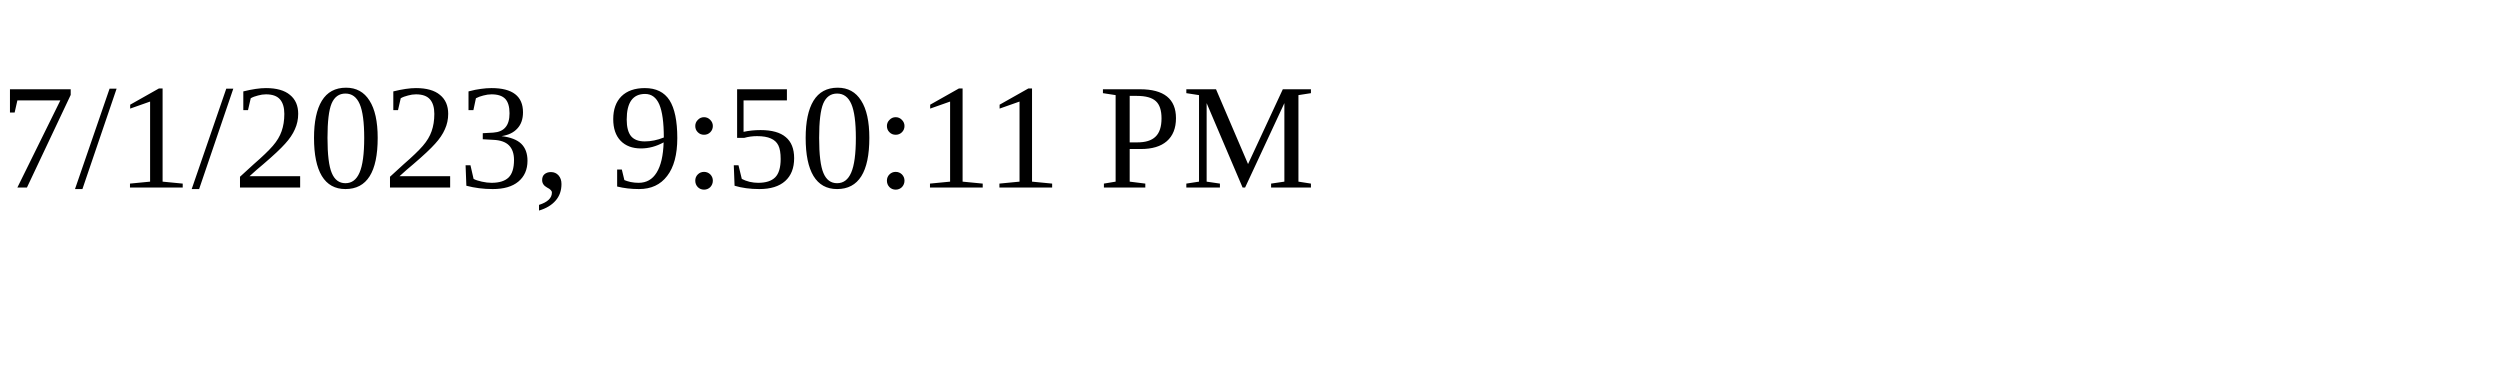
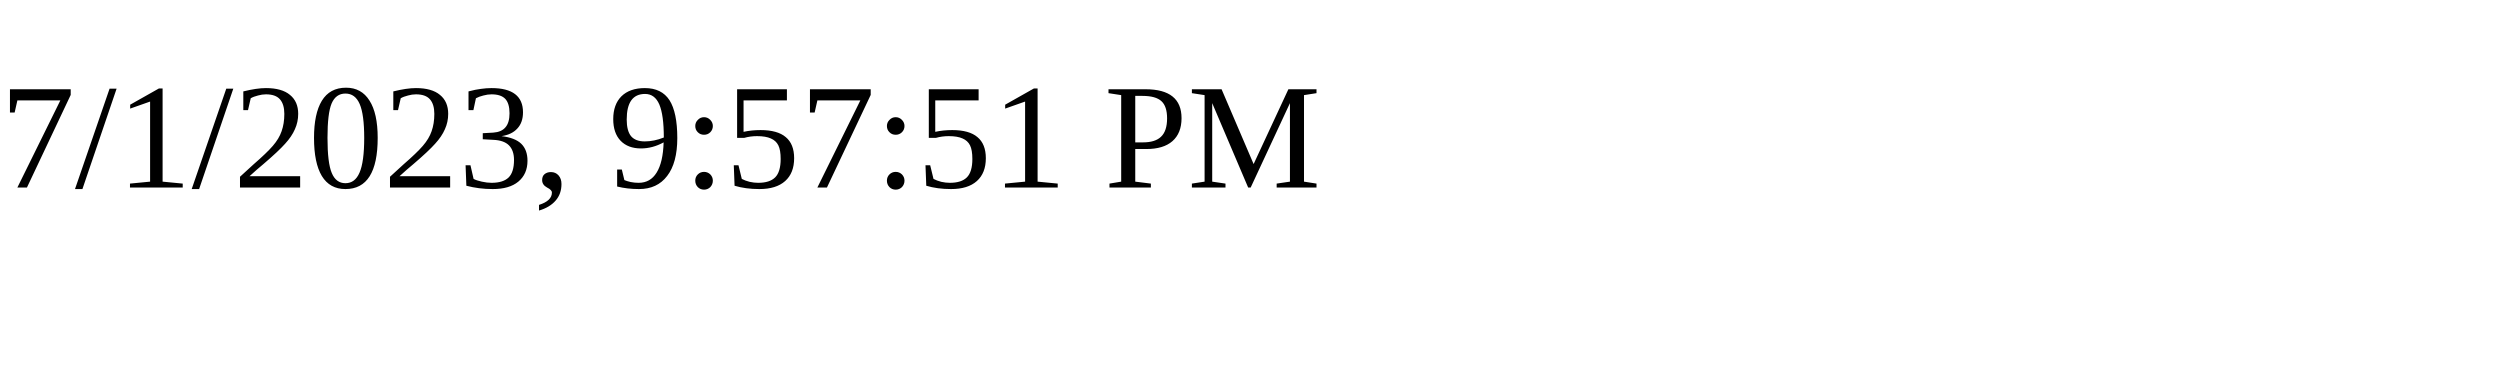
<svg xmlns="http://www.w3.org/2000/svg" height="30" width="200">
-   <text x="0" y="15">7/1/2023, 9:50:11 PM</text>
+   <text x="0" y="15">7/1/2023, 9:57:51 PM</text>
</svg>
